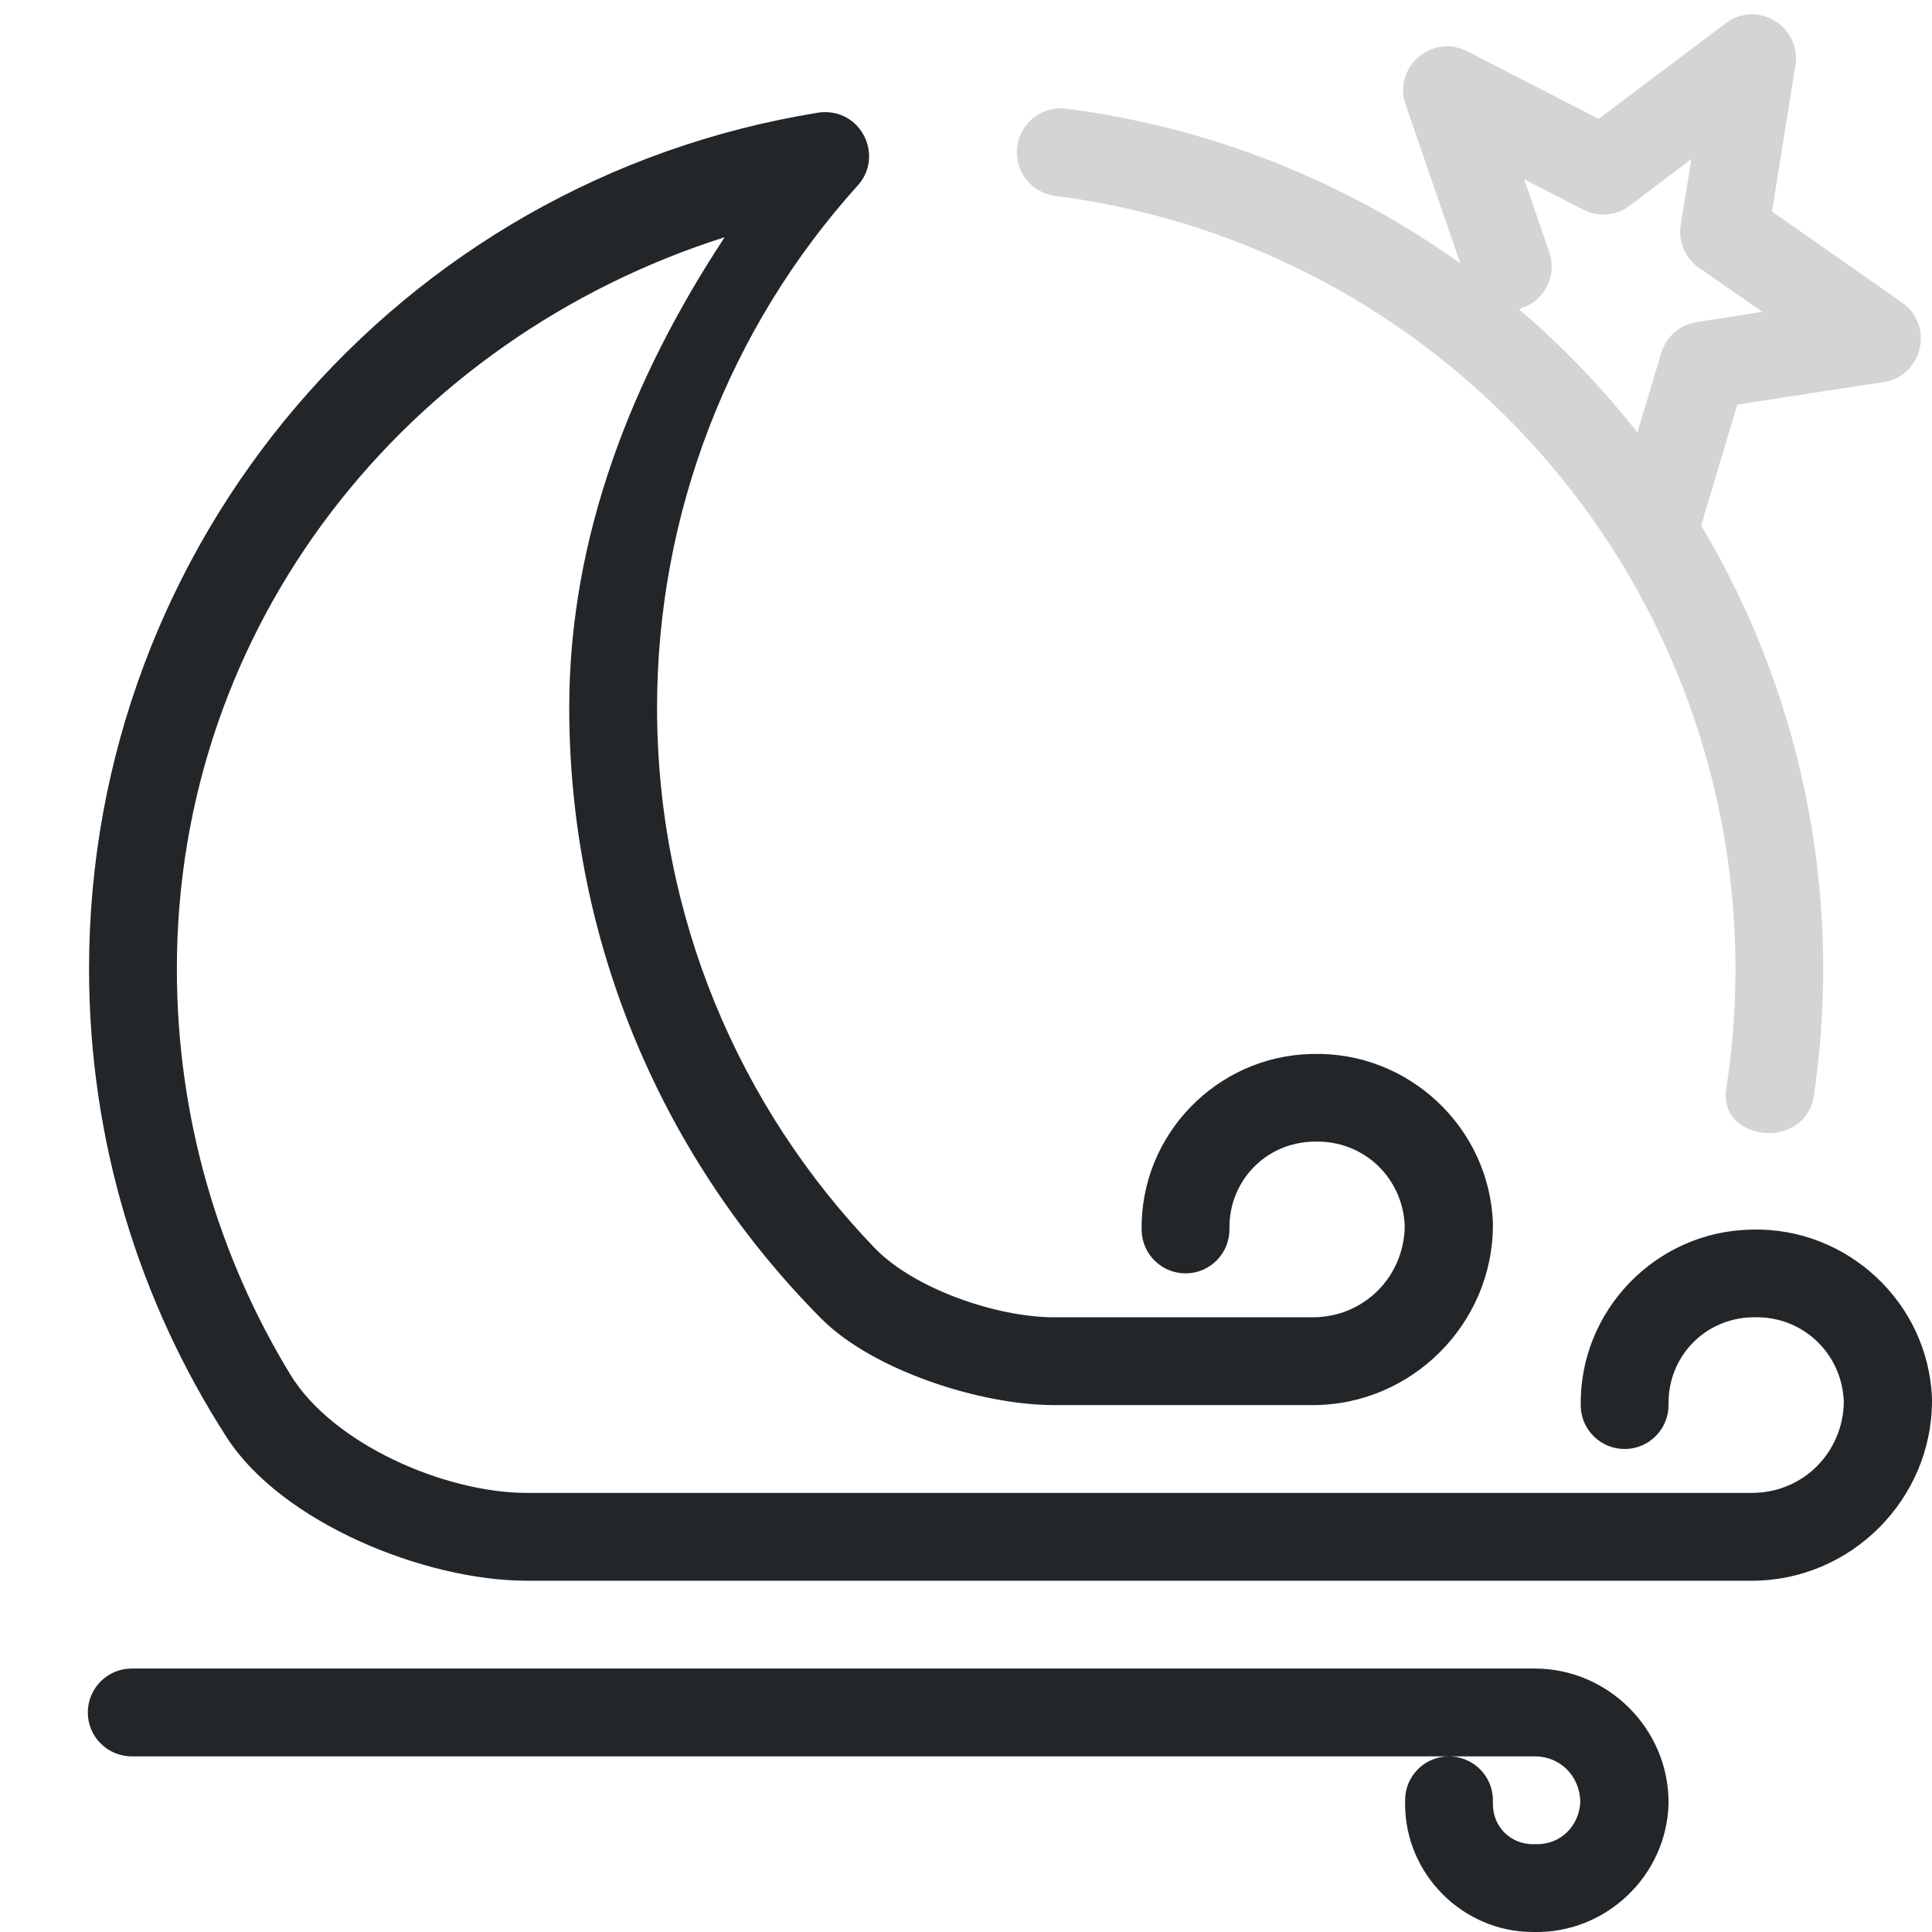
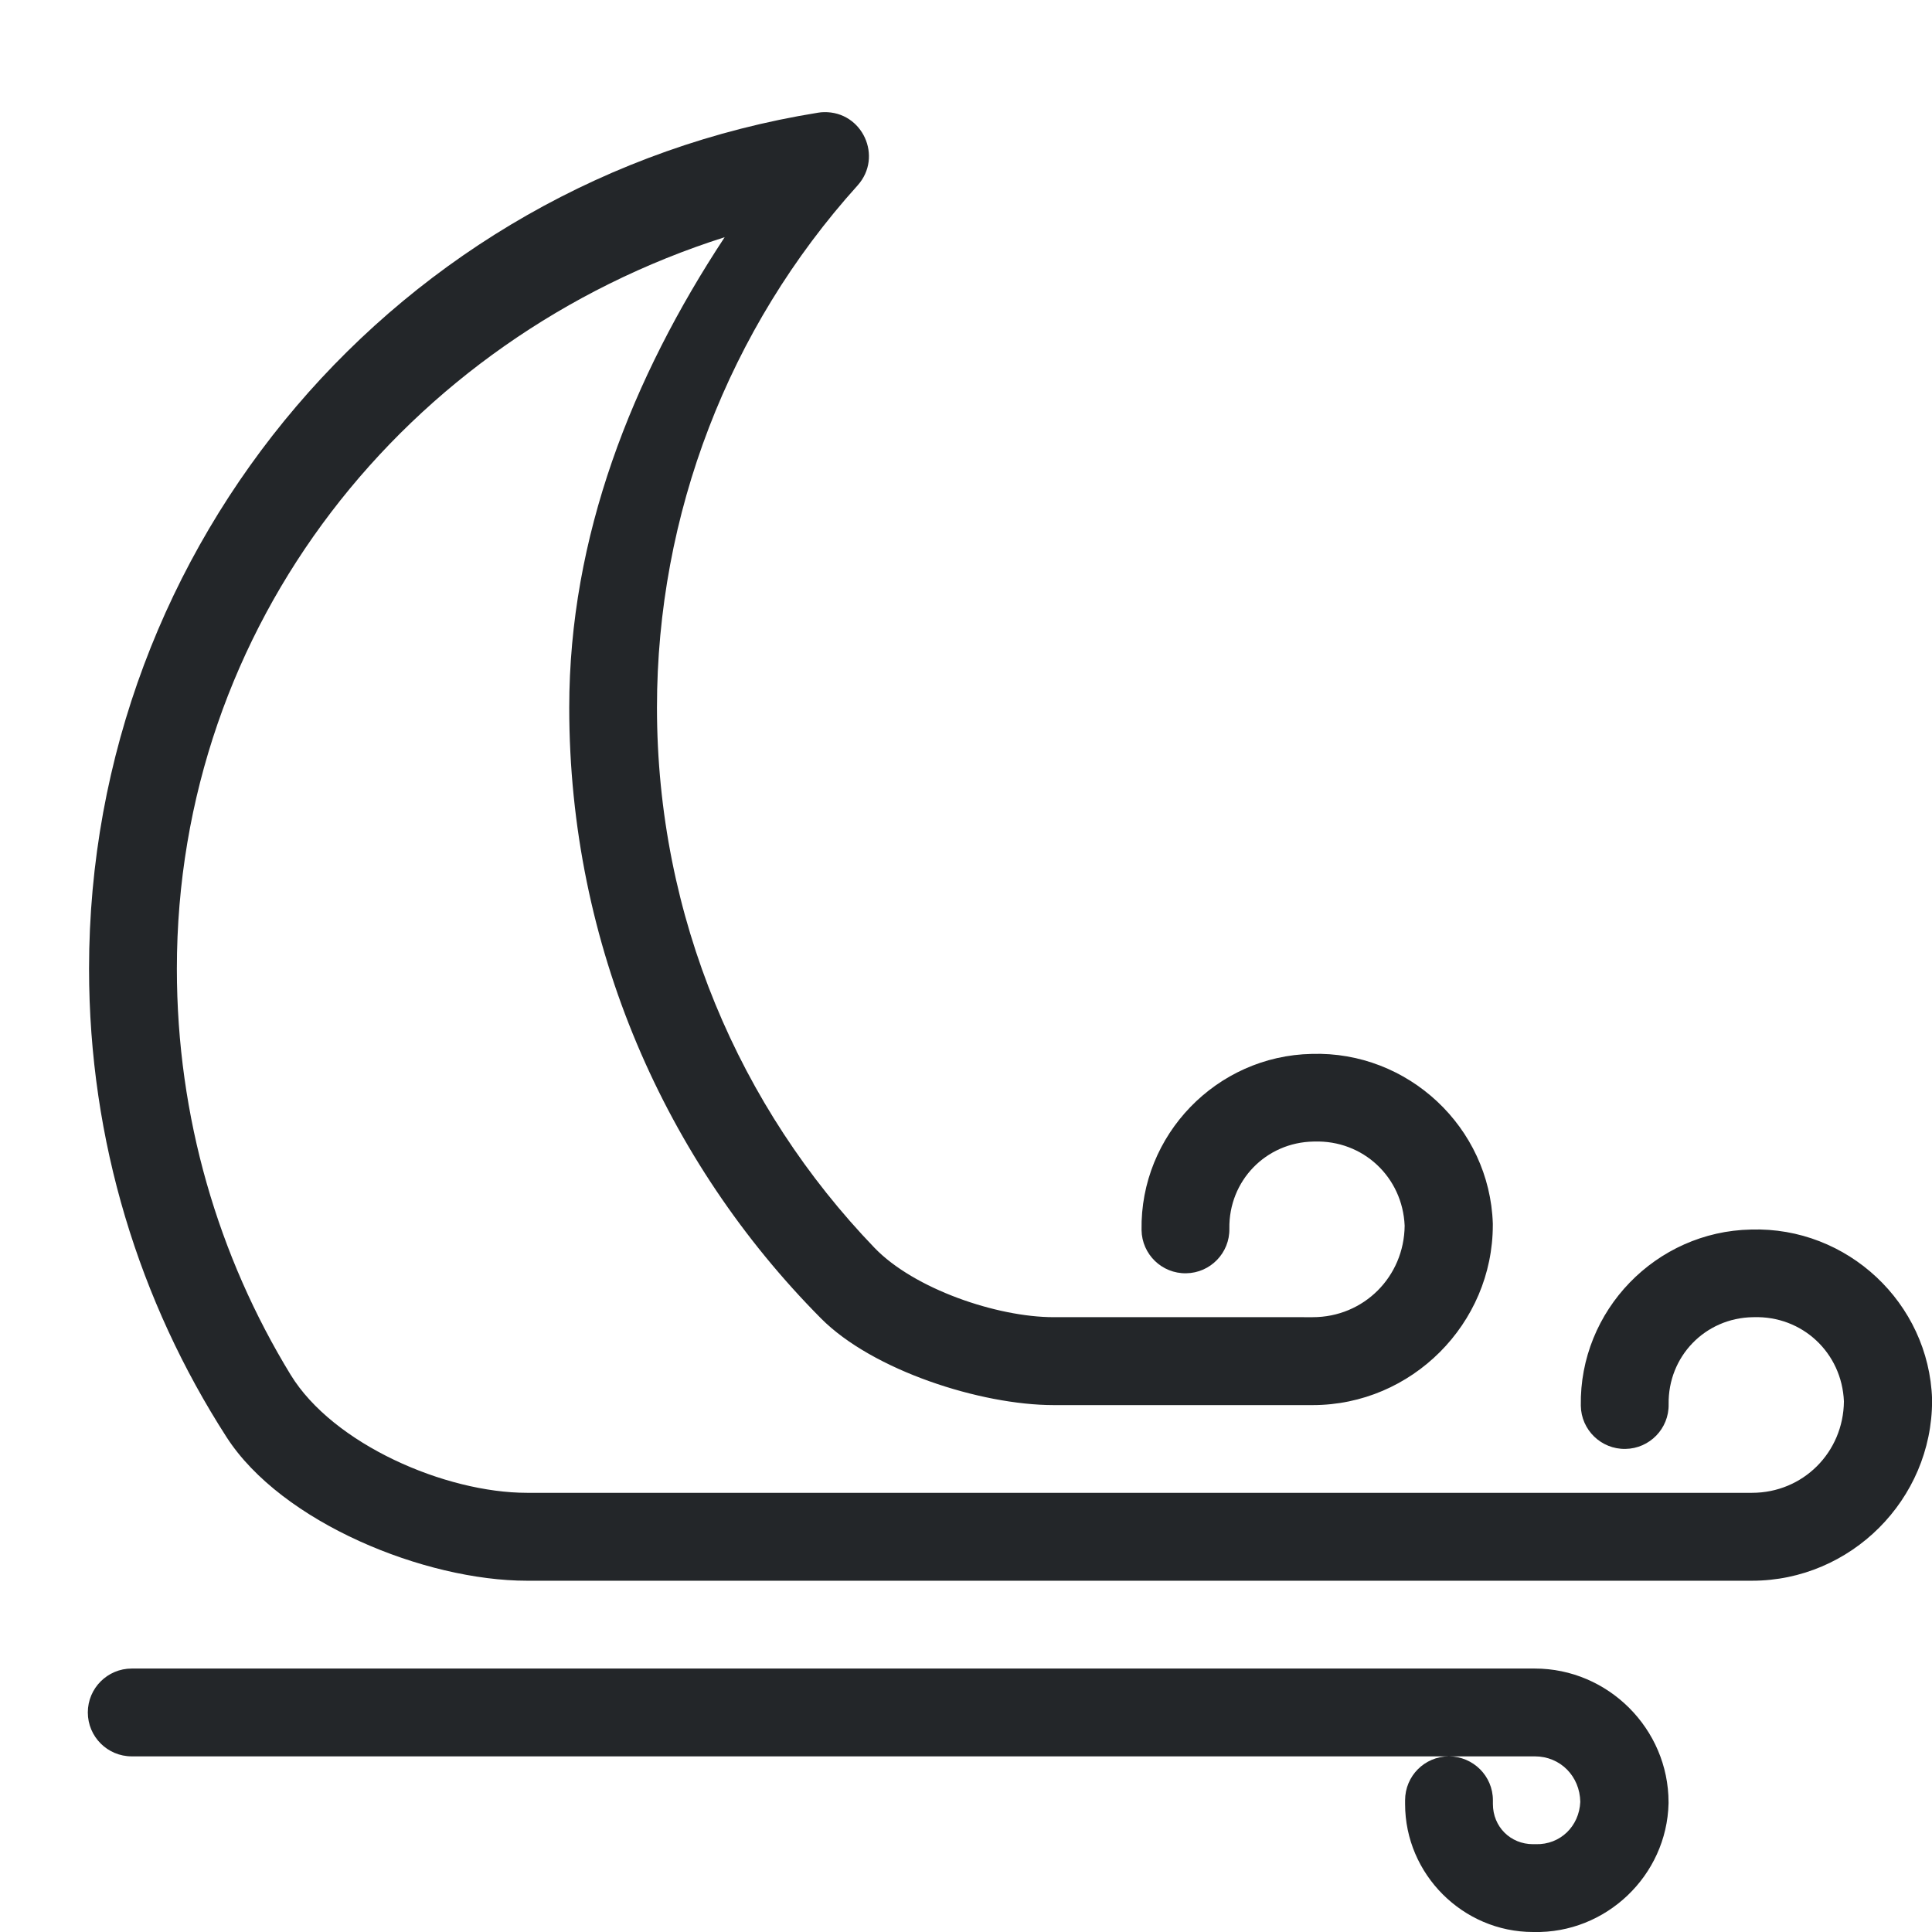
- <svg xmlns="http://www.w3.org/2000/svg" height="22" width="22" version="1.1" id="svg1" xml:space="preserve">
-   <defs id="defs1">
-     <style type="text/css" id="current-color-scheme">
+ <svg xmlns="http://www.w3.org/2000/svg" width="22" height="22" version="1.1" xml:space="preserve">
+   <defs>
+     <style id="current-color-scheme" type="text/css">
            .ColorScheme-Text {
                color:#232629;
            }
        </style>
-     <style type="text/css" id="current-color-scheme-5">
+     <style type="text/css">
            .ColorScheme-Text {
                color:#232629;
            }
        </style>
  </defs>
-   <path id="path3" style="opacity:0.2;fill:currentColor" class="ColorScheme-Text" d="m 19.926,0.164 c -0.098,0.005 -0.194,0.038 -0.275,0.1 L 18.205,1.354 16.707,0.584 C 16.306,0.378 15.859,0.765 16.006,1.191 L 16.629,3 C 15.321,2.065 13.785,1.449 12.143,1.238 c -0.021,-0.003 -0.043,-0.004 -0.064,-0.004 -0.251,-1.337e-4 -0.464,0.186 -0.496,0.436 -0.036,0.275 0.159,0.526 0.434,0.561 2.92,0.374 5.463,2.171 6.791,4.799 0.849,1.68 1.13,3.559 0.849,5.368 C 19.561,13 20.562,13.109 20.655,12.475 20.949,10.485 20.632,8.424 19.699,6.578 19.597,6.375 19.486,6.178 19.371,5.984 L 19.783,4.607 21.449,4.35 C 21.895,4.281 22.028,3.703 21.658,3.445 L 20.178,2.408 20.445,0.744 C 20.478,0.543 20.384,0.342 20.209,0.236 20.122,0.184 20.023,0.159 19.926,0.164 Z M 19.26,1.812 19.139,2.559 c -0.031,0.19 0.05,0.38 0.207,0.49 l 0.723,0.502 -0.748,0.117 C 19.131,3.697 18.974,3.832 18.918,4.016 L 18.645,4.924 C 18.24,4.41 17.788,3.94 17.295,3.52 c 0.013,-0.003 0.025,-0.007 0.037,-0.012 0.261,-0.09 0.4,-0.374 0.311,-0.635 L 17.355,2.041 18.029,2.387 c 0.171,0.087 0.376,0.071 0.529,-0.045 z" />
-   <path id="path29" style="fill:currentColor" class="ColorScheme-Text" d="m 9.385,1.277 c -0.023,3.857e-4 -0.046,0.002 -0.068,0.006 -4.782,0.77 -8.303,4.905 -8.303,9.748 1.292e-4,1.964 0.575,3.795 1.566,5.334 C 3.207,17.34 4.838,18 6,18 H 19.949 C 21.075,18 22,17.075 22,15.949 c 8.1e-5,-0.005 8.1e-5,-0.01 0,-0.016 C 21.964,14.837 21.034,13.968 19.938,14.002 18.855,14.023 17.982,14.925 18,16.008 18.004,16.284 18.232,16.504 18.508,16.5 18.784,16.496 19.004,16.268 19,15.992 18.991,15.448 19.415,15.009 19.959,15 c 0.003,2e-5 0.005,2e-5 0.008,0 0.555,-0.018 1.006,0.405 1.029,0.959 C 20.99,16.539 20.531,17 19.949,17 H 6 C 5.07,17 3.792,16.447 3.308,15.655 2.487,14.309 2.014,12.726 2.014,11.031 2.014,7.119 4.62,3.856 8.252,2.701 7.195,4.305 6.482,6.114 6.482,8.057 6.482,10.768 7.577,13.227 9.35,15.013 9.936,15.604 11.166,16 12,16 h 2.949 C 16.075,16 17,15.075 17,13.949 c 8.1e-5,-0.005 8.1e-5,-0.01 0,-0.016 C 16.964,12.837 16.034,11.968 14.938,12.002 13.855,12.023 12.982,12.925 13,14.008 13.004,14.284 13.232,14.504 13.508,14.5 13.784,14.496 14.004,14.268 14,13.992 13.991,13.448 14.415,13.009 14.959,13 c 0.003,2e-5 0.005,2e-5 0.008,0 0.555,-0.018 1.006,0.405 1.029,0.959 C 15.99,14.539 15.531,15 14.949,15 13.69,15 12.974,15 12,15 11.352,15 10.408,14.677 9.959,14.21 8.425,12.616 7.482,10.447 7.482,8.057 7.482,5.861 8.296,3.742 9.768,2.111 10.06,1.786 9.822,1.268 9.385,1.277 Z M 1.5,19 C 1.224,19 1,19.224 1,19.5 1,19.776 1.224,20 1.5,20 H 16.498 C 16.222,20.001 16,20.224 16,20.5 v 0.043 C 16,21.342 16.658,22 17.457,22 h 0.008 C 18.287,22.019 18.981,21.358 19,20.535 c 4.6e-5,-0.004 4.6e-5,-0.008 0,-0.012 C 19,19.688 18.312,19 17.477,19 Z m 15,1 h 0.977 c 0.292,0 0.513,0.227 0.518,0.518 -0.012,0.277 -0.227,0.489 -0.506,0.482 -0.004,-4.6e-5 -0.008,-4.6e-5 -0.012,0 h -0.02 C 17.199,21 17,20.801 17,20.543 V 20.5 C 17,20.224 16.776,20.001 16.5,20 Z" />
+   <path class="ColorScheme-Text" d="m9.385 1.277c-0.023 3.857e-4 -0.046 0.002-0.068 0.006-4.782 0.77-8.303 4.905-8.303 9.748 1.292e-4 1.964 0.575 3.795 1.566 5.334 0.628 0.975 2.259 1.635 3.421 1.635h13.949c1.126 0 2.051-0.925 2.051-2.051 8.1e-5 -0.005 8.1e-5 -0.01 0-0.016-0.036-1.097-0.966-1.966-2.062-1.932-1.083 0.021-1.956 0.923-1.938 2.006 0.004 0.276 0.232 0.497 0.508 0.492 0.276-0.004 0.497-0.232 0.492-0.508-0.009-0.544 0.415-0.983 0.959-0.992 0.003 2e-5 0.005 2e-5 0.008 0 0.555-0.018 1.006 0.405 1.029 0.959-0.006 0.58-0.465 1.041-1.047 1.041h-13.949c-0.93 0-2.208-0.553-2.692-1.345-0.822-1.346-1.295-2.929-1.295-4.623-9.41e-5 -3.912 2.606-7.175 6.238-8.33-1.057 1.604-1.77 3.413-1.77 5.356-3.57e-4 2.711 1.095 5.17 2.867 6.956 0.587 0.591 1.817 0.987 2.65 0.987h2.949c1.126 0 2.051-0.925 2.051-2.051 8.1e-5 -0.005 8.1e-5 -0.01 0-0.016-0.036-1.097-0.966-1.966-2.062-1.932-1.083 0.021-1.956 0.923-1.938 2.006 0.004 0.276 0.232 0.497 0.508 0.492 0.276-0.004 0.497-0.232 0.492-0.508-0.009-0.544 0.415-0.983 0.959-0.992 0.003 2e-5 0.005 2e-5 0.008 0 0.555-0.018 1.006 0.405 1.029 0.959-0.006 0.58-0.465 1.041-1.047 1.041-1.26 9.5e-5 -1.975-4e-5 -2.949-5.1e-5 -0.648-8e-6 -1.592-0.323-2.041-0.79-1.534-1.595-2.477-3.763-2.477-6.153-5.8e-5 -2.196 0.814-4.315 2.285-5.945 0.292-0.326 0.055-0.843-0.383-0.834zm-7.885 17.723c-0.276 0-0.5 0.224-0.5 0.5s0.224 0.5 0.5 0.5h14.998c-0.276 5.45e-4 -0.498 0.224-0.498 0.5v0.043c0 0.799 0.658 1.457 1.457 1.457h0.008c0.822 0.019 1.516-0.642 1.535-1.465 4.6e-5 -0.004 4.6e-5 -0.008 0-0.012 1.3e-5 -0.836-0.688-1.523-1.523-1.523zm15 1h0.977c0.292 0 0.513 0.227 0.518 0.518-0.012 0.277-0.227 0.489-0.506 0.482-0.004-4.6e-5 -0.008-4.6e-5 -0.012 0h-0.02c-0.258 0-0.457-0.199-0.457-0.457v-0.043c0-0.276-0.224-0.499-0.5-0.5z" fill="currentColor" />
</svg>
